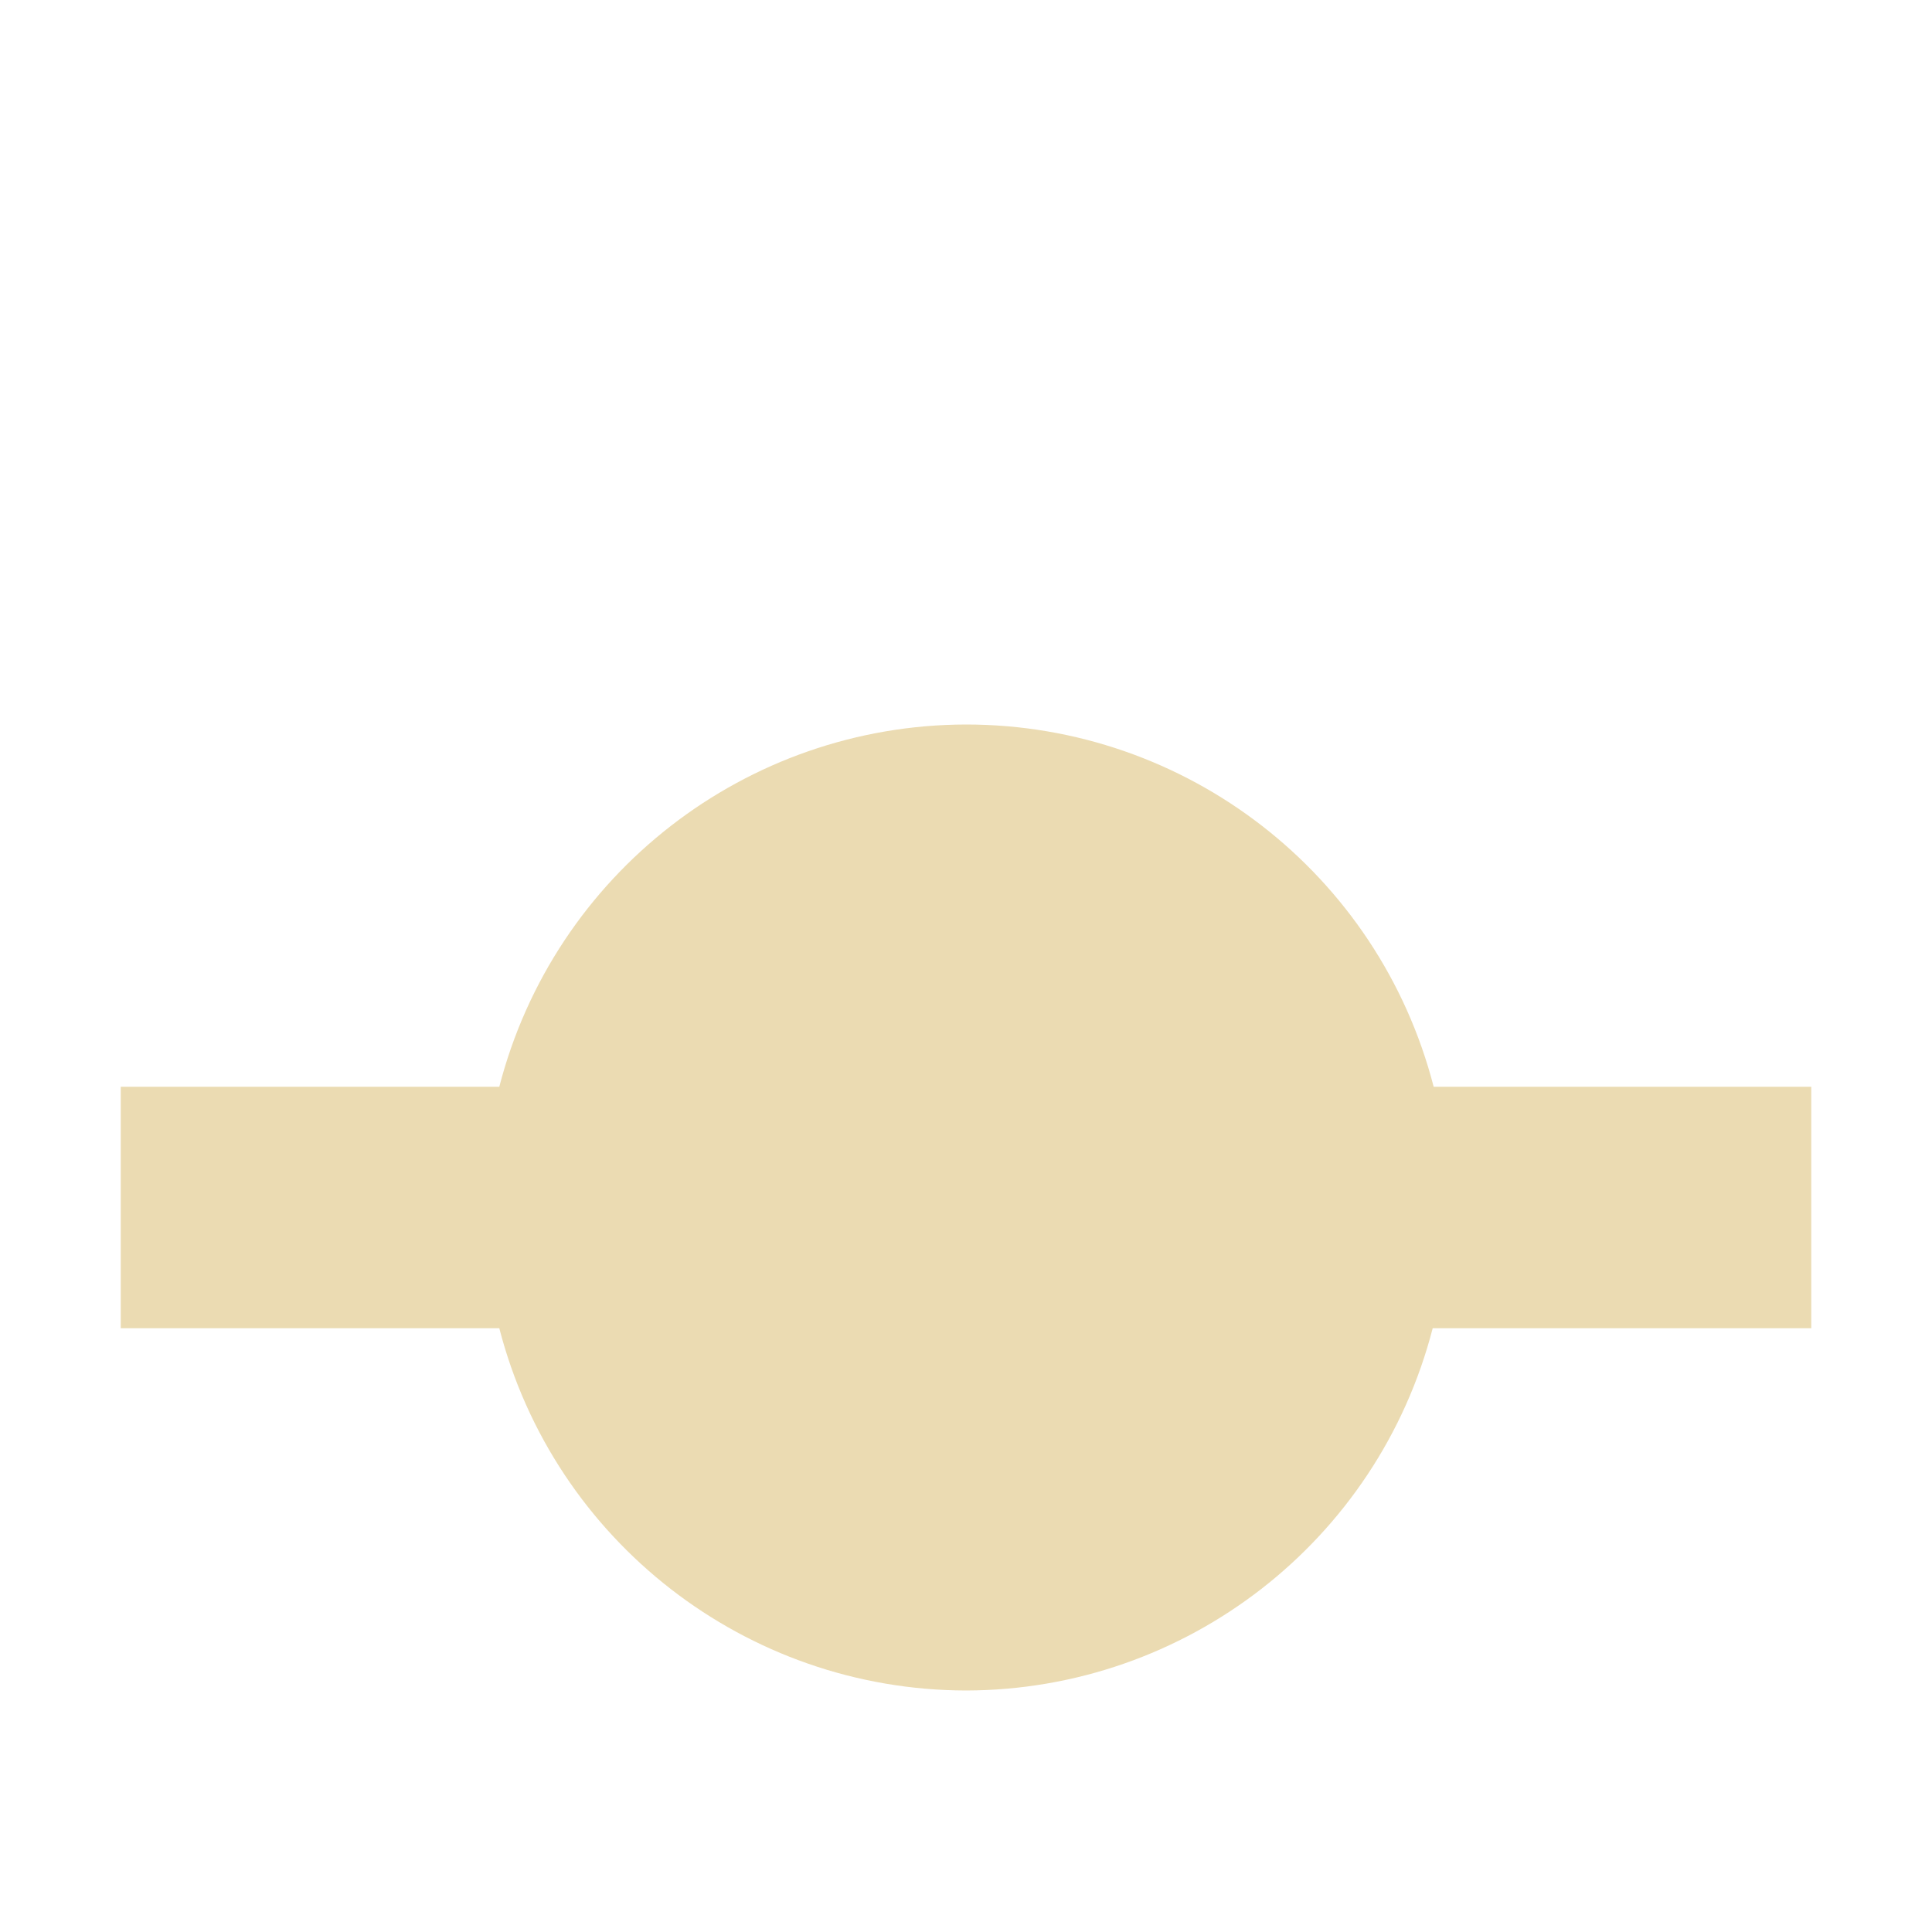
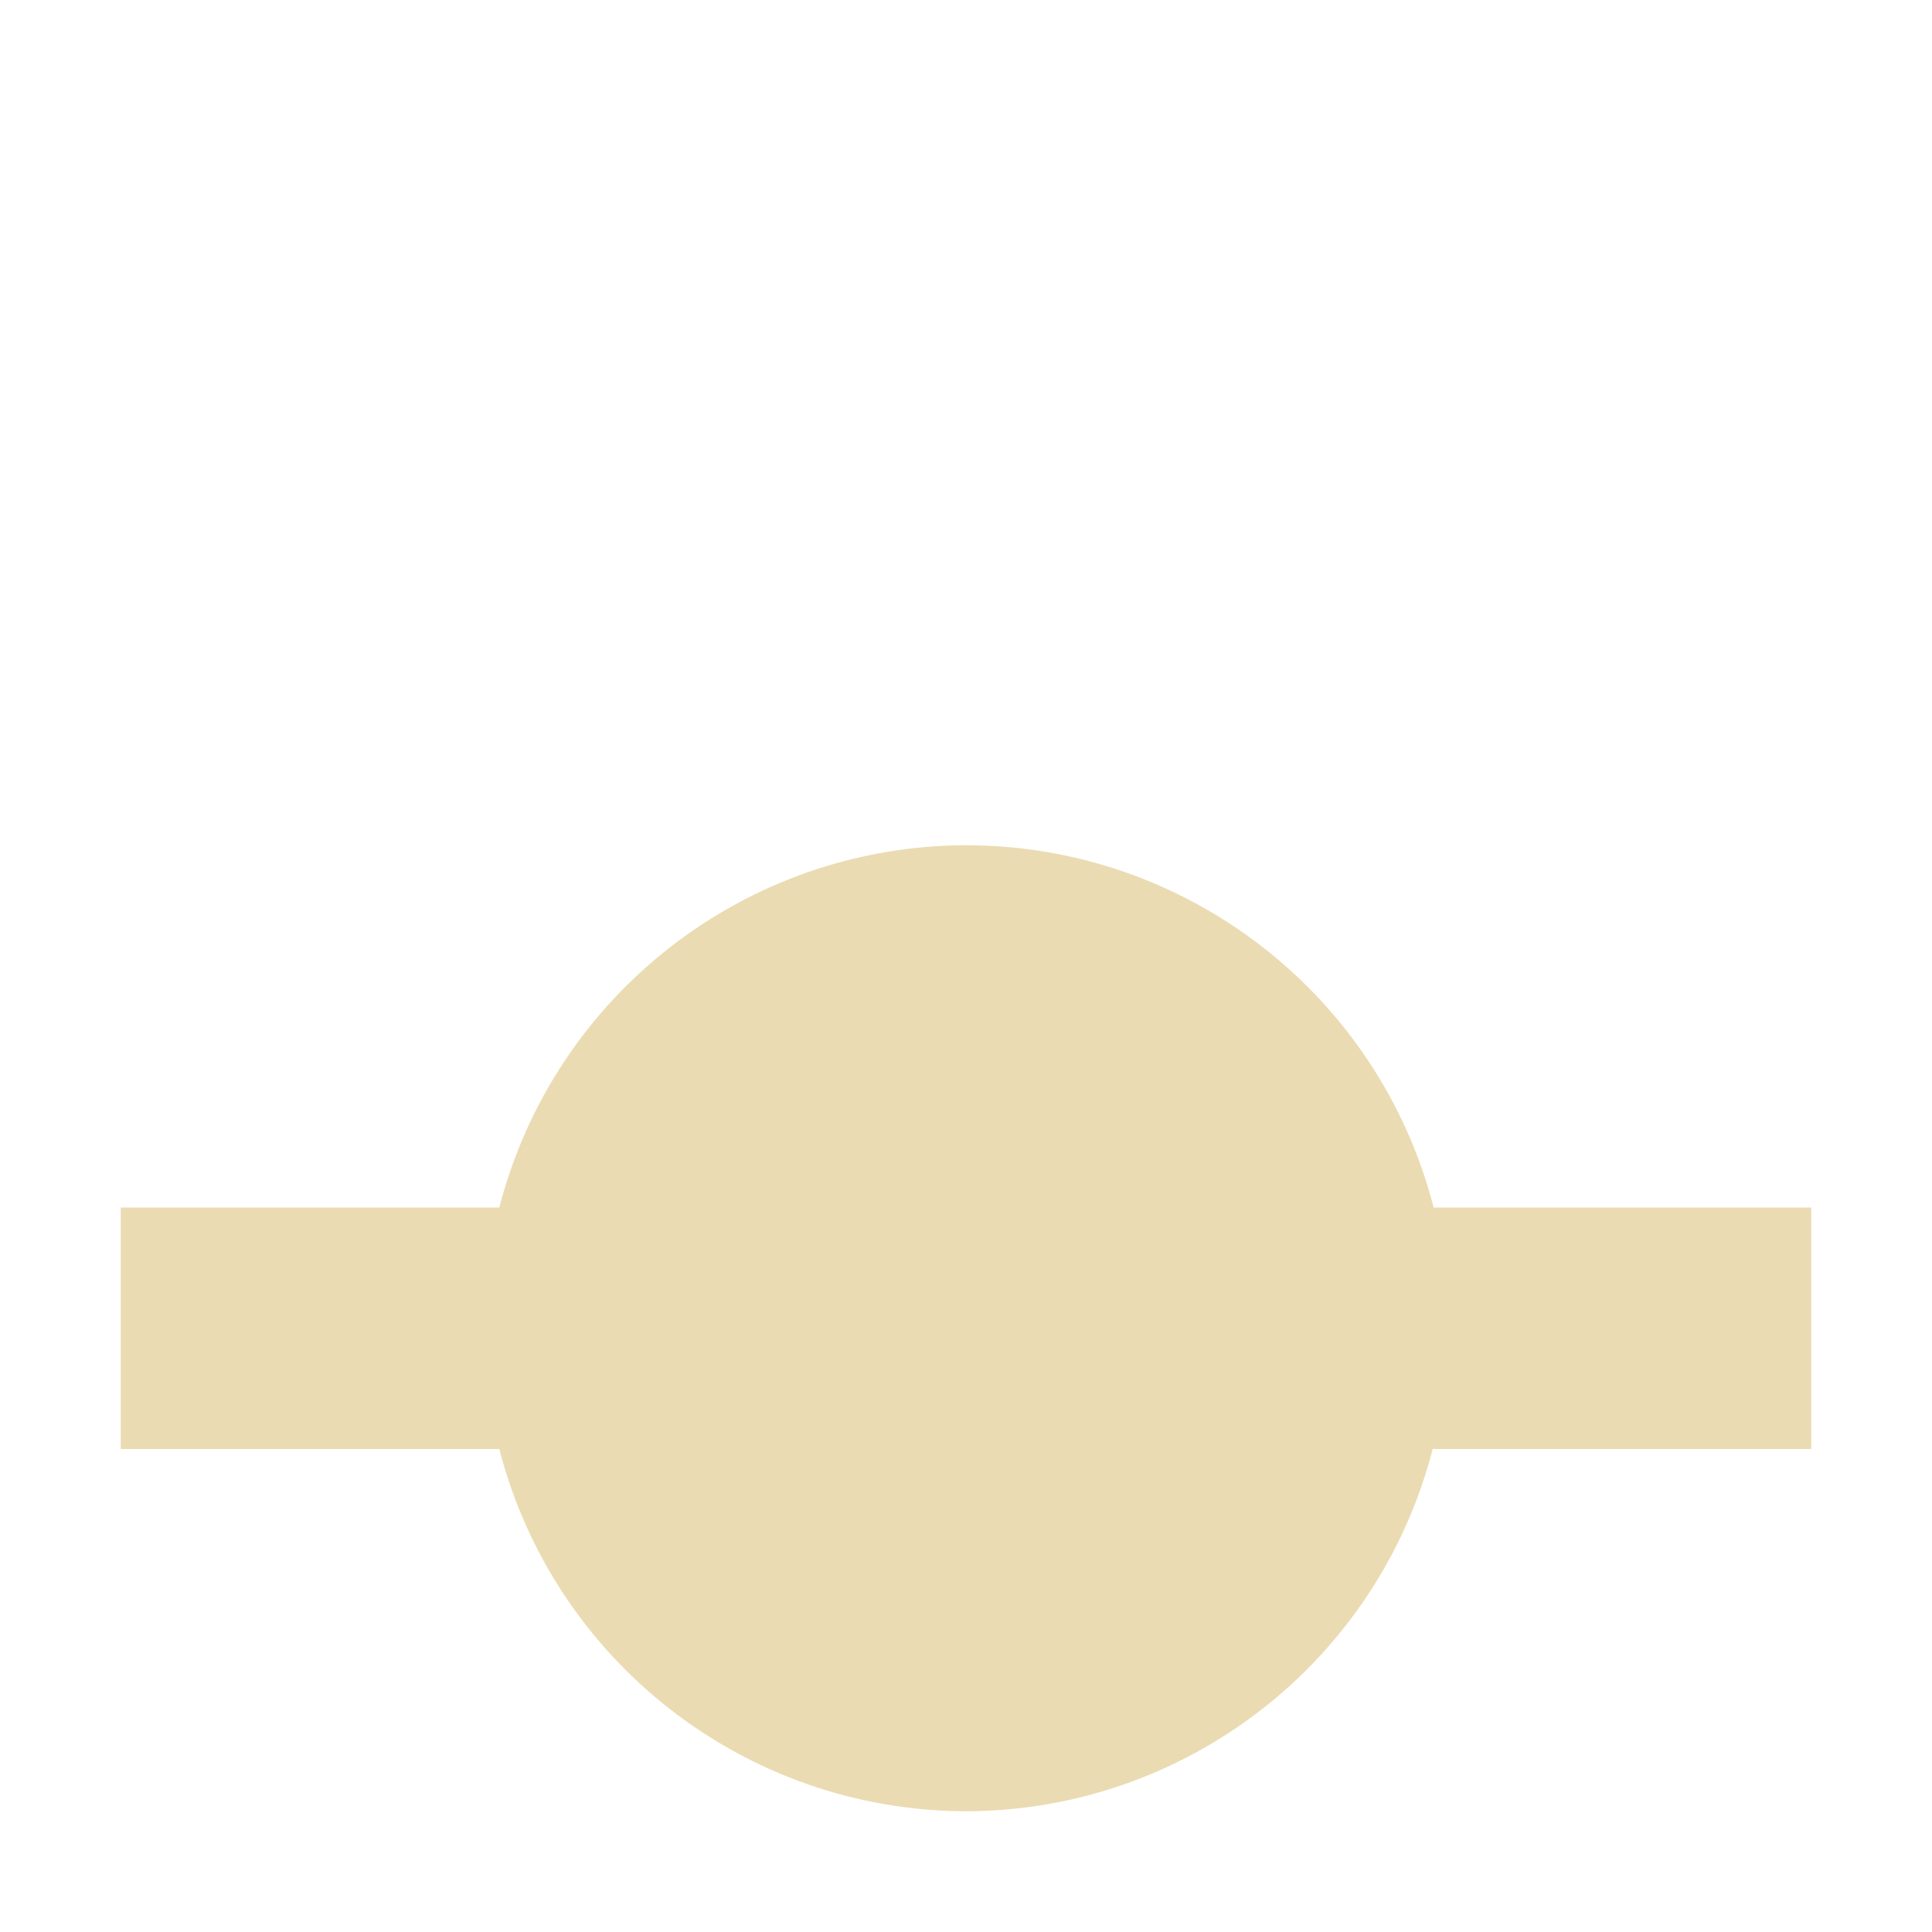
<svg xmlns="http://www.w3.org/2000/svg" width="16" height="16" version="1.1" viewBox="0 0 16 16">
  <defs>
    <style type="text/css">.ColorScheme-Text { color:#ebdbb2; } .ColorScheme-Highlight { color:#458588; }</style>
  </defs>
-   <path d="m8 6a4 4 0 0 0-3.865 3h-3.135v2h3.135a4 4 0 0 0 3.865 3 4 4 0 0 0 3.865-3h3.135v-2h-3.127a4 4 0 0 0-3.873-3z" fill="#ebdbb2" stroke-dashoffset="64" stroke-linecap="square" stroke-width=".8" />
+   <path class="ColorScheme-Text" d="m8 7a4 4 0 0 0-3.865 3h-3.135v2h3.135a4 4 0 0 0 3.865 3 4 4 0 0 0 3.865-3h3.135v-2h-3.127a4 4 0 0 0-3.873-3z" fill="currentColor" />
</svg>
